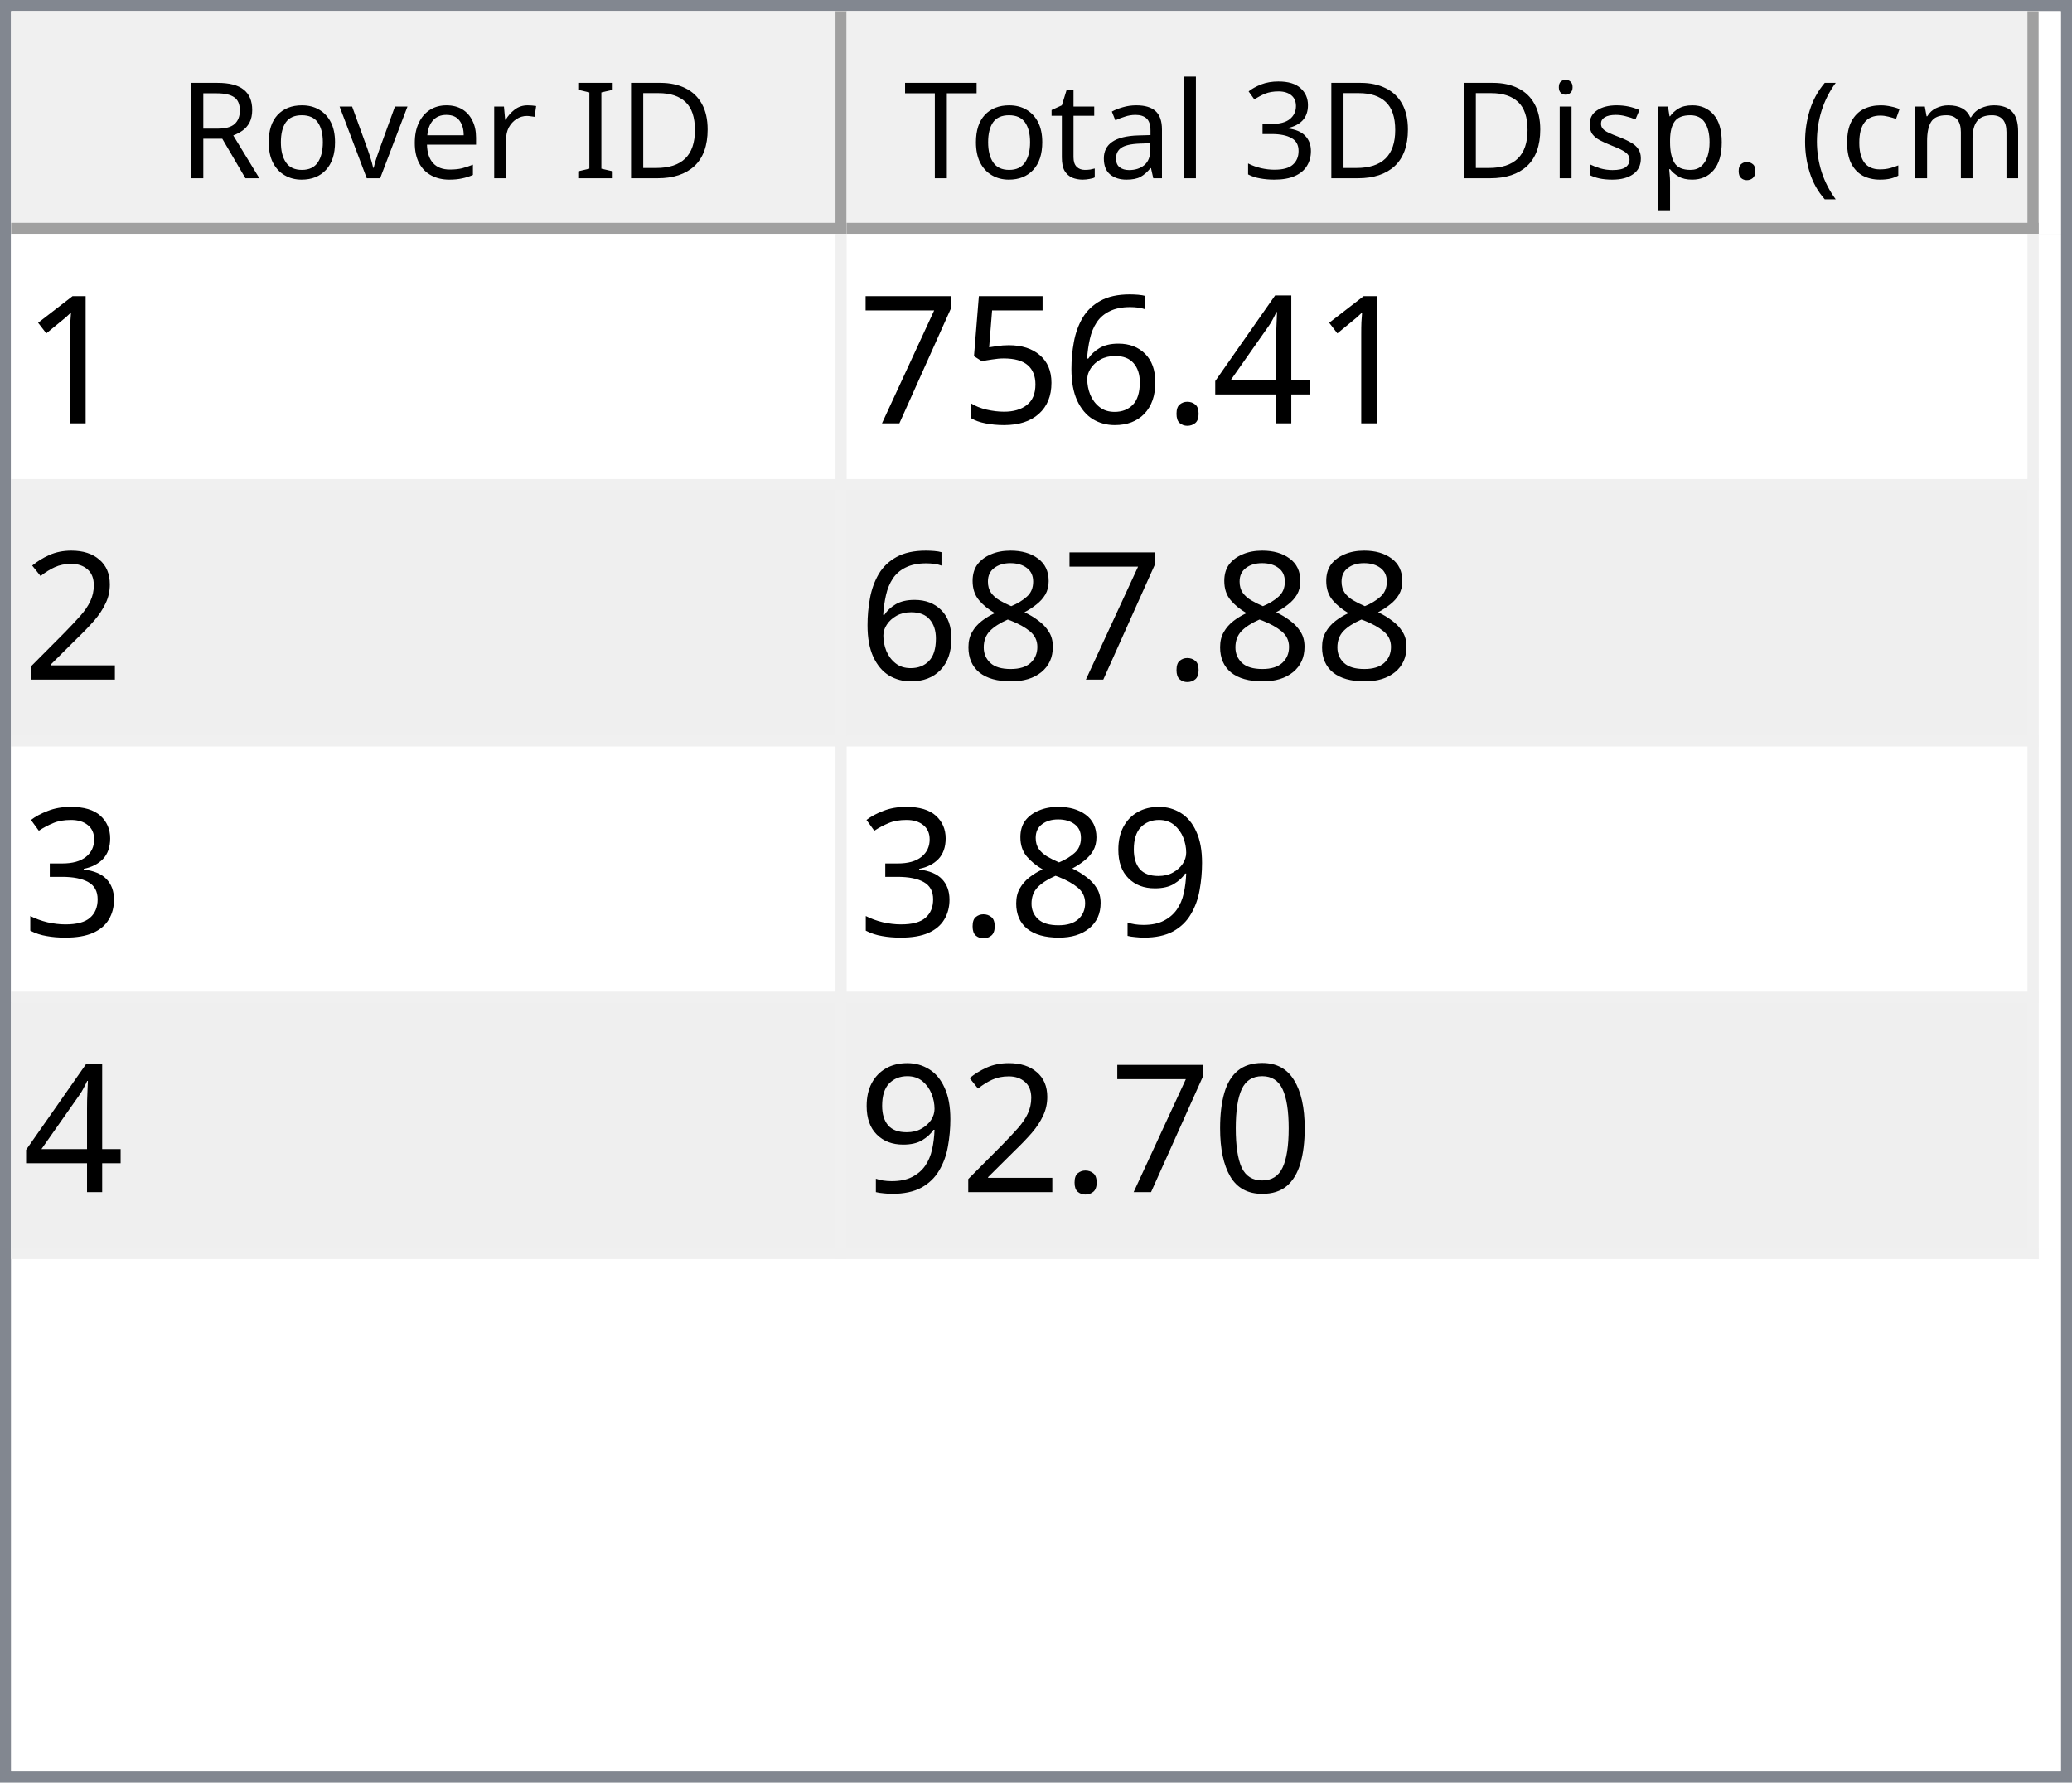
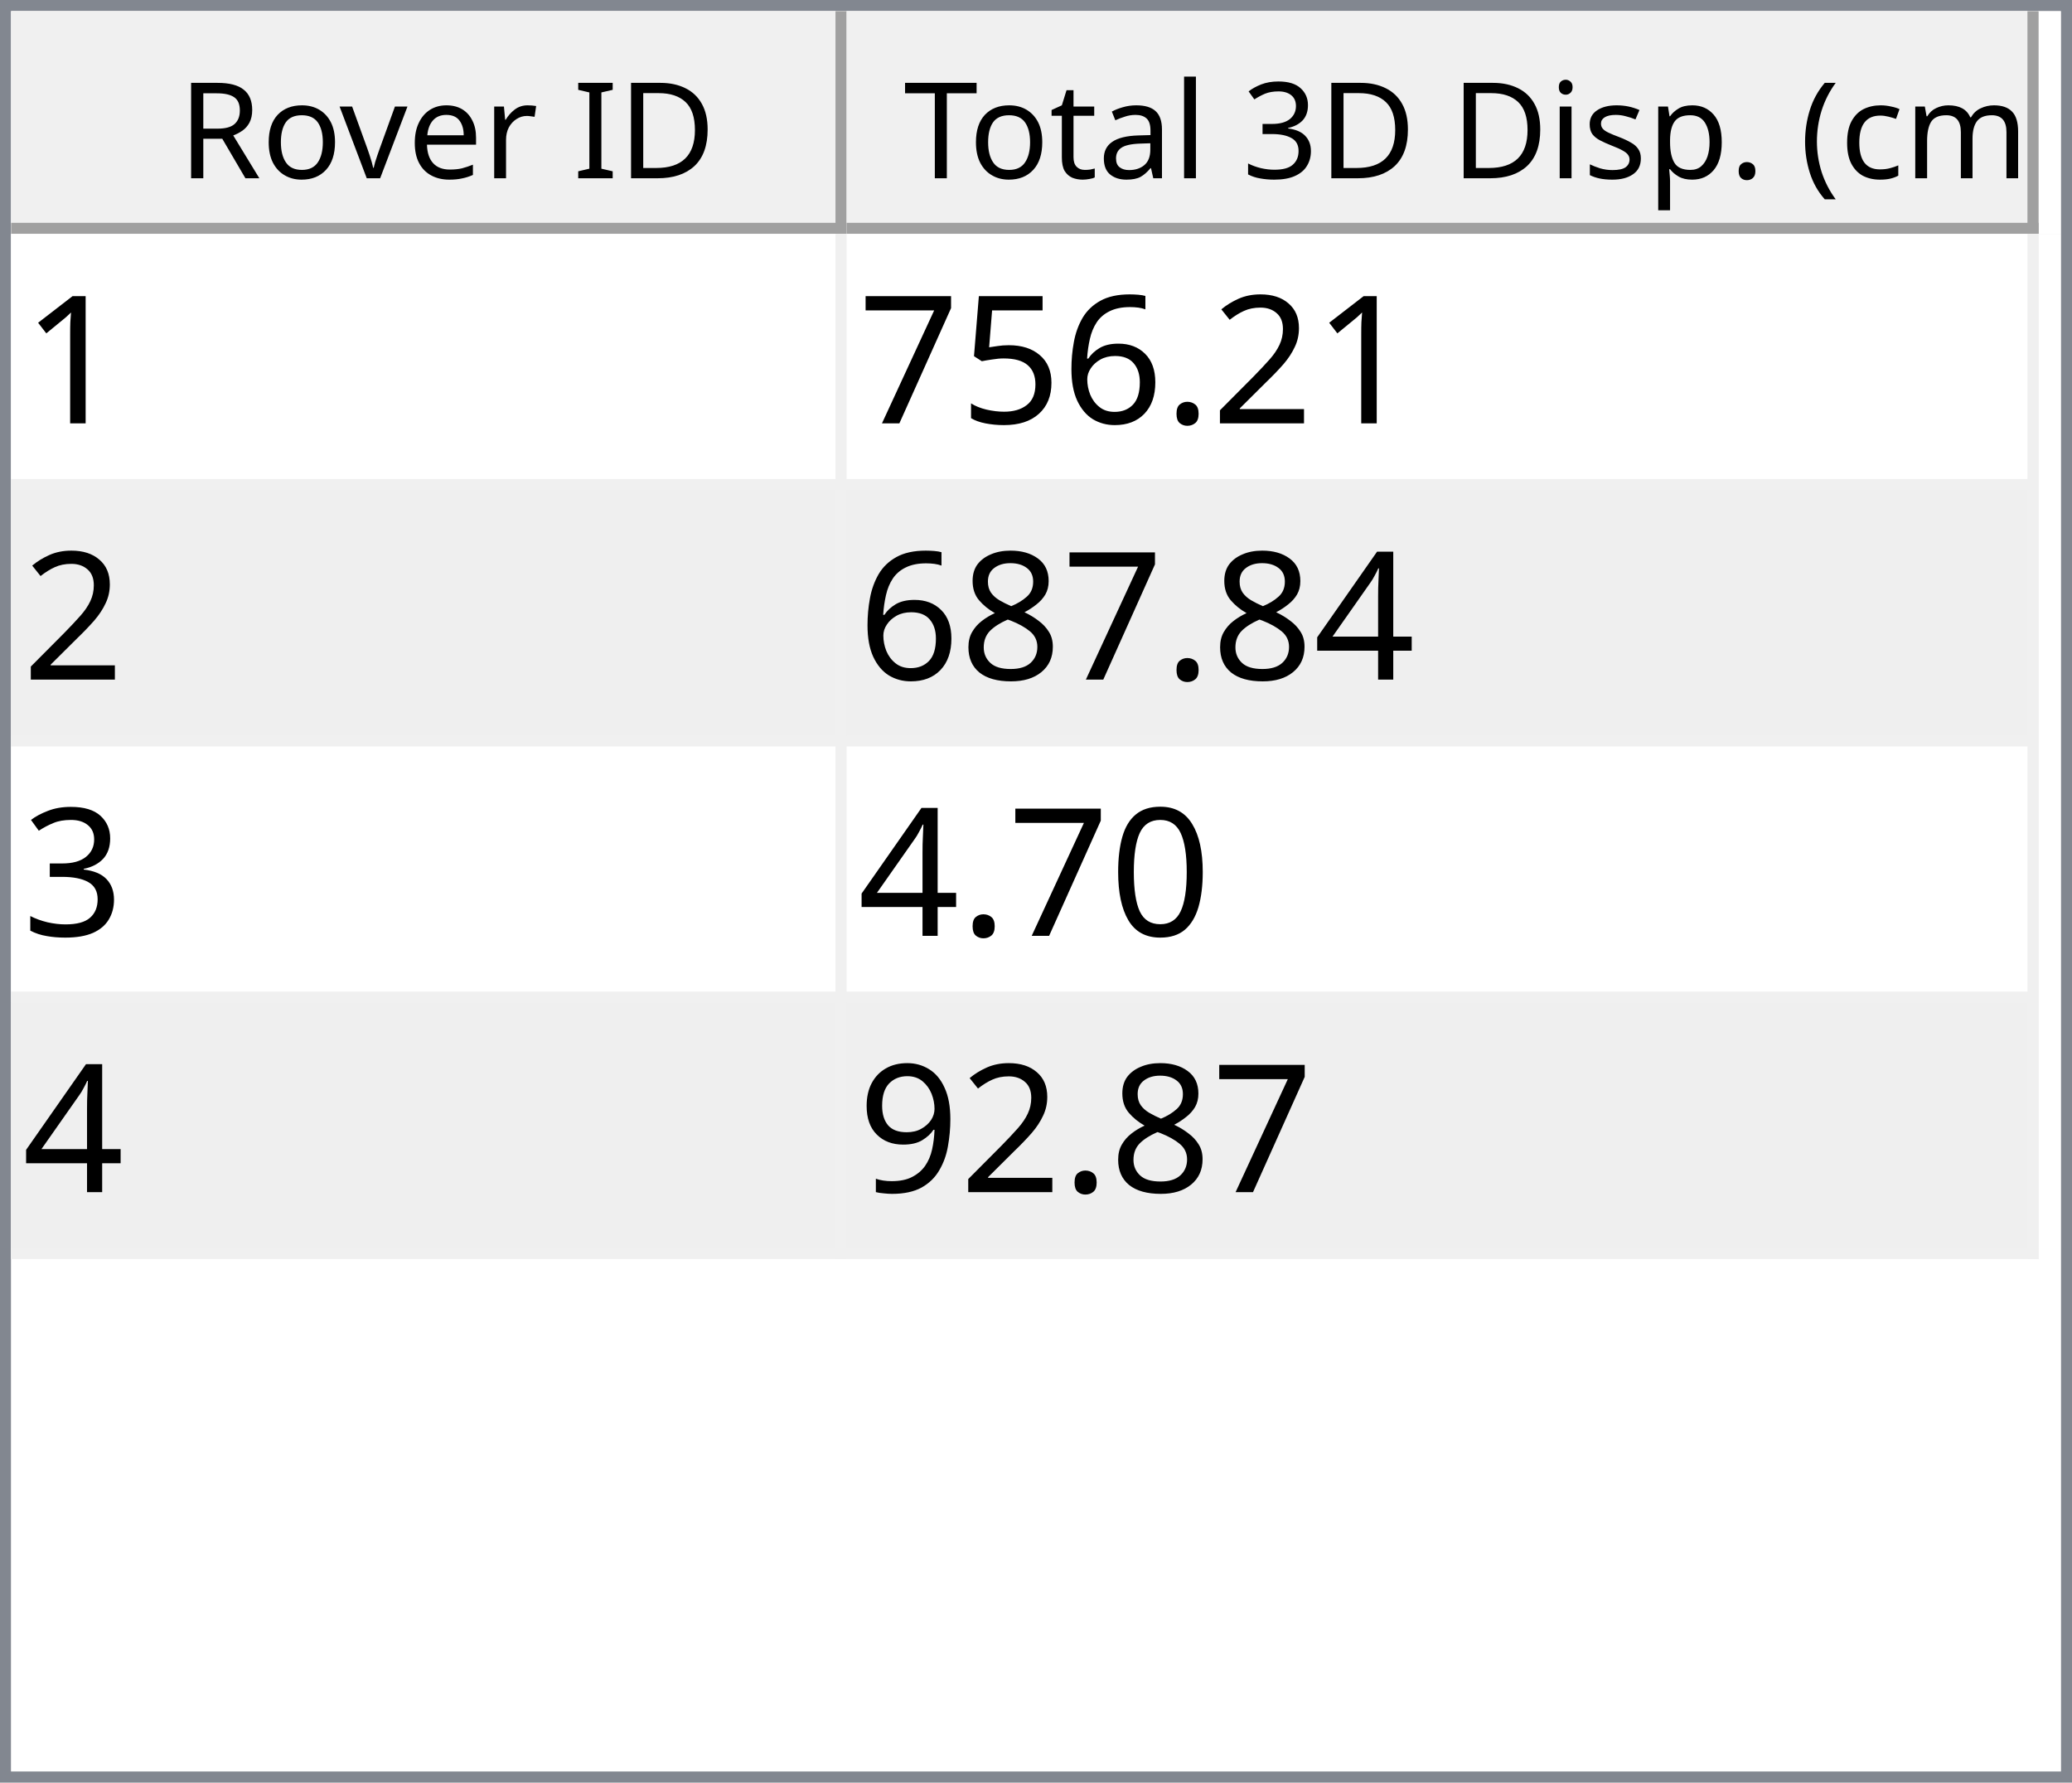
<svg xmlns="http://www.w3.org/2000/svg" style="fill-opacity:1; color-rendering:auto; color-interpolation:auto; text-rendering:auto; stroke:black; stroke-linecap:square; stroke-miterlimit:10; shape-rendering:auto; stroke-opacity:1; fill:black; stroke-dasharray:none; font-weight:normal; stroke-width:1; font-family:'Dialog'; font-style:normal; stroke-linejoin:miter; font-size:12px; stroke-dashoffset:0; image-rendering:auto;" width="186" height="160">
  <defs id="genericDefs" />
  <g>
    <defs id="defs1">
      <clipPath clipPathUnits="userSpaceOnUse" id="clipPath1">
        <path d="M0 0 L186 0 L186 160 L0 160 L0 0 Z" />
      </clipPath>
      <clipPath clipPathUnits="userSpaceOnUse" id="clipPath2">
        <path d="M0 0 L0 160 L186 160 L186 0 Z" />
      </clipPath>
      <clipPath clipPathUnits="userSpaceOnUse" id="clipPath3">
        <path d="M0 0 L0 20 L184 20 L184 0 Z" />
      </clipPath>
      <clipPath clipPathUnits="userSpaceOnUse" id="clipPath4">
        <path d="M0 0 L0 20 L75 20 L75 0 Z" />
      </clipPath>
      <clipPath clipPathUnits="userSpaceOnUse" id="clipPath5">
        <path d="M1 1 L1 19 L74 19 L74 1 Z" />
      </clipPath>
      <clipPath clipPathUnits="userSpaceOnUse" id="clipPath6">
        <path d="M0 0 L0 18 L73 18 L73 0 Z" />
      </clipPath>
      <clipPath clipPathUnits="userSpaceOnUse" id="clipPath7">
        <path d="M-0.5 -0.5 L-0.5 19.5 L74.5 19.5 L74.5 -0.5 Z" />
      </clipPath>
      <clipPath clipPathUnits="userSpaceOnUse" id="clipPath8">
        <path d="M0 0 L0 20 L107 20 L107 0 Z" />
      </clipPath>
      <clipPath clipPathUnits="userSpaceOnUse" id="clipPath9">
        <path d="M1 1 L1 19 L106 19 L106 1 Z" />
      </clipPath>
      <clipPath clipPathUnits="userSpaceOnUse" id="clipPath10">
        <path d="M0 0 L0 18 L105 18 L105 0 Z" />
      </clipPath>
      <clipPath clipPathUnits="userSpaceOnUse" id="clipPath11">
        <path d="M-0.5 -0.5 L-0.5 19.5 L106.5 19.5 L106.5 -0.5 Z" />
      </clipPath>
      <clipPath clipPathUnits="userSpaceOnUse" id="clipPath12">
        <path d="M0 0 L0 138 L184 138 L184 0 Z" />
      </clipPath>
      <clipPath clipPathUnits="userSpaceOnUse" id="clipPath13">
        <path d="M0 0 L0 92 L182 92 L182 0 Z" />
      </clipPath>
      <clipPath clipPathUnits="userSpaceOnUse" id="clipPath14">
        <path d="M-0.5 -0.5 L-0.5 91.5 L181.5 91.5 L181.5 -0.5 Z" />
      </clipPath>
      <clipPath clipPathUnits="userSpaceOnUse" id="clipPath15">
        <path d="M0 0 L0 22 L74 22 L74 0 Z" />
      </clipPath>
      <clipPath clipPathUnits="userSpaceOnUse" id="clipPath16">
        <path d="M0 0 L0 22 L106 22 L106 0 Z" />
      </clipPath>
      <font horiz-adv-x="64.551" id="font1">
        <font-face ascent="107.91" descent="25.098" units-per-em="100" style="font-style:normal; font-family:Segoe UI; font-weight:normal;" />
        <missing-glyph horiz-adv-x="64.551" d="M8.109 0 L8.109 68.266 L56.453 68.266 L56.453 0 L8.109 0 ZM15.328 7.234 L49.219 7.234 L49.219 61.031 L15.328 61.031 L15.328 7.234 Z" />
        <glyph unicode="D" horiz-adv-x="70.117" d="M9.188 0 L9.188 70.016 L28.516 70.016 Q65.531 70.016 65.531 35.891 Q65.531 19.672 55.25 9.836 Q44.969 0 27.734 0 L9.188 0 ZM17.391 62.594 L17.391 7.422 L27.828 7.422 Q41.609 7.422 49.273 14.797 Q56.938 22.172 56.938 35.688 Q56.938 62.594 28.328 62.594 L17.391 62.594 Z" />
        <glyph unicode="I" horiz-adv-x="26.611" d="M17.391 0 L9.188 0 L9.188 70.016 L17.391 70.016 L17.391 0 Z" />
        <glyph unicode=" " horiz-adv-x="27.393" d="" />
        <glyph unicode="r" horiz-adv-x="34.766" d="M34.188 41.891 Q32.078 43.5 28.125 43.5 Q23 43.5 19.555 38.672 Q16.109 33.844 16.109 25.484 L16.109 0 L8.109 0 L8.109 50 L16.109 50 L16.109 39.703 L16.312 39.703 Q18.016 44.969 21.531 47.922 Q25.047 50.875 29.391 50.875 Q32.516 50.875 34.188 50.203 L34.188 41.891 Z" />
        <glyph unicode="e" horiz-adv-x="52.295" d="M48.297 23 L12.984 23 Q13.188 14.656 17.484 10.109 Q21.781 5.562 29.297 5.562 Q37.75 5.562 44.828 11.141 L44.828 3.609 Q38.234 -1.172 27.391 -1.172 Q16.797 -1.172 10.742 5.641 Q4.688 12.453 4.688 24.812 Q4.688 36.469 11.305 43.82 Q17.922 51.172 27.734 51.172 Q37.547 51.172 42.922 44.828 Q48.297 38.484 48.297 27.203 L48.297 23 ZM40.094 29.781 Q40.047 36.719 36.75 40.578 Q33.453 44.438 27.594 44.438 Q21.922 44.438 17.969 40.383 Q14.016 36.328 13.094 29.781 L40.094 29.781 Z" />
        <glyph unicode="v" horiz-adv-x="47.9" d="M47.406 50 L27.484 0 L19.625 0 L0.688 50 L9.469 50 L22.172 13.672 Q23.578 9.672 23.922 6.688 L24.125 6.688 Q24.609 10.453 25.688 13.484 L38.969 50 L47.406 50 Z" />
        <glyph unicode="o" horiz-adv-x="58.594" d="M29 -1.172 Q17.922 -1.172 11.305 5.836 Q4.688 12.844 4.688 24.422 Q4.688 37.016 11.57 44.094 Q18.453 51.172 30.172 51.172 Q41.359 51.172 47.633 44.289 Q53.906 37.406 53.906 25.203 Q53.906 13.234 47.141 6.031 Q40.375 -1.172 29 -1.172 ZM29.594 44.438 Q21.875 44.438 17.383 39.188 Q12.891 33.938 12.891 24.703 Q12.891 15.828 17.43 10.695 Q21.969 5.562 29.594 5.562 Q37.359 5.562 41.531 10.594 Q45.703 15.625 45.703 24.906 Q45.703 34.281 41.531 39.359 Q37.359 44.438 29.594 44.438 Z" />
        <glyph unicode="R" horiz-adv-x="59.814" d="M59.375 0 L49.609 0 L37.891 19.625 Q36.281 22.359 34.766 24.289 Q33.25 26.219 31.664 27.438 Q30.078 28.656 28.25 29.219 Q26.422 29.781 24.125 29.781 L17.391 29.781 L17.391 0 L9.188 0 L9.188 70.016 L30.078 70.016 Q34.672 70.016 38.555 68.867 Q42.438 67.719 45.289 65.375 Q48.141 63.031 49.758 59.547 Q51.375 56.062 51.375 51.375 Q51.375 47.703 50.273 44.656 Q49.172 41.609 47.148 39.211 Q45.125 36.812 42.266 35.133 Q39.406 33.453 35.844 32.516 L35.844 32.328 Q37.594 31.547 38.891 30.547 Q40.188 29.547 41.359 28.18 Q42.531 26.812 43.68 25.078 Q44.828 23.344 46.234 21.047 L59.375 0 ZM17.391 62.594 L17.391 37.203 L28.516 37.203 Q31.594 37.203 34.203 38.133 Q36.812 39.062 38.719 40.797 Q40.625 42.531 41.703 45.047 Q42.781 47.562 42.781 50.688 Q42.781 56.297 39.141 59.445 Q35.5 62.594 28.609 62.594 L17.391 62.594 Z" />
        <glyph unicode=")" horiz-adv-x="30.176" d="M8.297 -15.922 L1.172 -15.922 Q16.406 2.344 16.406 26.812 Q16.406 51.469 1.078 70.016 L8.297 70.016 Q23.531 52.156 23.531 26.703 Q23.531 1.375 8.297 -15.922 Z" />
        <glyph unicode="m" horiz-adv-x="86.133" d="M79.109 0 L71.094 0 L71.094 28.719 Q71.094 37.016 68.531 40.727 Q65.969 44.438 59.906 44.438 Q54.781 44.438 51.195 39.75 Q47.609 35.062 47.609 28.516 L47.609 0 L39.594 0 L39.594 29.688 Q39.594 44.438 28.219 44.438 Q22.953 44.438 19.531 40.016 Q16.109 35.594 16.109 28.516 L16.109 0 L8.109 0 L8.109 50 L16.109 50 L16.109 42.094 L16.312 42.094 Q21.625 51.172 31.844 51.172 Q36.969 51.172 40.773 48.312 Q44.578 45.453 46 40.828 Q51.562 51.172 62.594 51.172 Q79.109 51.172 79.109 30.812 L79.109 0 Z" />
        <glyph unicode="c" horiz-adv-x="46.191" d="M42.188 2.297 Q36.422 -1.172 28.516 -1.172 Q17.828 -1.172 11.258 5.789 Q4.688 12.75 4.688 23.828 Q4.688 36.188 11.766 43.68 Q18.844 51.172 30.672 51.172 Q37.25 51.172 42.281 48.734 L42.281 40.531 Q36.719 44.438 30.375 44.438 Q22.703 44.438 17.797 38.945 Q12.891 33.453 12.891 24.516 Q12.891 15.719 17.508 10.641 Q22.125 5.562 29.891 5.562 Q36.422 5.562 42.188 9.906 L42.188 2.297 Z" />
        <glyph unicode="(" horiz-adv-x="30.176" d="M29.109 -15.922 L21.969 -15.922 Q6.844 1.375 6.844 26.703 Q6.844 52.156 21.969 70.016 L29.203 70.016 Q13.875 51.469 13.875 26.812 Q13.875 2.344 29.109 -15.922 Z" />
        <glyph unicode="." horiz-adv-x="21.68" d="M10.891 -1.078 Q8.641 -1.078 7.055 0.539 Q5.469 2.156 5.469 4.391 Q5.469 6.641 7.055 8.273 Q8.641 9.906 10.891 9.906 Q13.188 9.906 14.797 8.273 Q16.406 6.641 16.406 4.391 Q16.406 2.156 14.797 0.539 Q13.188 -1.078 10.891 -1.078 Z" />
        <glyph unicode="p" horiz-adv-x="58.789" d="M16.312 7.234 L16.109 7.234 L16.109 -23 L8.109 -23 L8.109 50 L16.109 50 L16.109 41.219 L16.312 41.219 Q22.219 51.172 33.594 51.172 Q43.266 51.172 48.688 44.461 Q54.109 37.75 54.109 26.469 Q54.109 13.922 48 6.375 Q41.891 -1.172 31.297 -1.172 Q21.578 -1.172 16.312 7.234 ZM16.109 27.391 L16.109 20.406 Q16.109 14.203 20.141 9.883 Q24.172 5.562 30.375 5.562 Q37.641 5.562 41.773 11.133 Q45.906 16.703 45.906 26.609 Q45.906 34.969 42.047 39.703 Q38.188 44.438 31.594 44.438 Q24.609 44.438 20.359 39.578 Q16.109 34.719 16.109 27.391 Z" />
        <glyph unicode="s" horiz-adv-x="42.432" d="M5.078 1.812 L5.078 10.406 Q11.625 5.562 19.484 5.562 Q30.031 5.562 30.031 12.594 Q30.031 14.594 29.125 15.992 Q28.219 17.391 26.68 18.461 Q25.141 19.531 23.07 20.383 Q21 21.234 18.609 22.172 Q15.281 23.484 12.766 24.828 Q10.25 26.172 8.57 27.859 Q6.891 29.547 6.031 31.695 Q5.172 33.844 5.172 36.719 Q5.172 40.234 6.789 42.945 Q8.406 45.656 11.086 47.484 Q13.766 49.312 17.211 50.242 Q20.656 51.172 24.312 51.172 Q30.812 51.172 35.938 48.922 L35.938 40.828 Q30.422 44.438 23.25 44.438 Q21 44.438 19.195 43.922 Q17.391 43.406 16.094 42.477 Q14.797 41.547 14.086 40.258 Q13.375 38.969 13.375 37.406 Q13.375 35.453 14.086 34.133 Q14.797 32.812 16.164 31.789 Q17.531 30.766 19.484 29.938 Q21.438 29.109 23.922 28.125 Q27.25 26.859 29.883 25.516 Q32.516 24.172 34.375 22.484 Q36.234 20.797 37.234 18.602 Q38.234 16.406 38.234 13.375 Q38.234 9.672 36.602 6.938 Q34.969 4.203 32.234 2.398 Q29.5 0.594 25.93 -0.289 Q22.359 -1.172 18.453 -1.172 Q10.75 -1.172 5.078 1.812 Z" />
        <glyph unicode="i" horiz-adv-x="24.219" d="M12.203 62.703 Q10.062 62.703 8.547 64.164 Q7.031 65.625 7.031 67.875 Q7.031 70.125 8.547 71.609 Q10.062 73.094 12.203 73.094 Q14.406 73.094 15.945 71.609 Q17.484 70.125 17.484 67.875 Q17.484 65.719 15.945 64.211 Q14.406 62.703 12.203 62.703 ZM16.109 0 L8.109 0 L8.109 50 L16.109 50 L16.109 0 Z" />
        <glyph unicode="3" horiz-adv-x="53.906" d="M46.531 19.828 Q46.531 15.094 44.75 11.211 Q42.969 7.328 39.719 4.57 Q36.469 1.812 31.93 0.297 Q27.391 -1.219 21.922 -1.219 Q11.922 -1.219 6 2.594 L6 11.188 Q13.094 5.609 22.219 5.609 Q25.875 5.609 28.828 6.539 Q31.781 7.469 33.906 9.227 Q36.031 10.984 37.18 13.477 Q38.328 15.969 38.328 19.094 Q38.328 32.812 18.797 32.812 L12.984 32.812 L12.984 39.594 L18.5 39.594 Q35.797 39.594 35.797 52.484 Q35.797 64.406 22.609 64.406 Q15.188 64.406 8.688 59.422 L8.688 67.188 Q15.375 71.188 24.609 71.188 Q29 71.188 32.57 69.969 Q36.141 68.75 38.68 66.555 Q41.219 64.359 42.609 61.281 Q44 58.203 44 54.5 Q44 40.672 30.031 36.719 L30.031 36.531 Q33.594 36.141 36.625 34.797 Q39.656 33.453 41.852 31.305 Q44.047 29.156 45.289 26.25 Q46.531 23.344 46.531 19.828 Z" />
        <glyph unicode="l" horiz-adv-x="24.219" d="M16.109 0 L8.109 0 L8.109 74.031 L16.109 74.031 L16.109 0 Z" />
        <glyph unicode="a" horiz-adv-x="50.879" d="M43.891 0 L35.891 0 L35.891 7.812 L35.688 7.812 Q30.469 -1.172 20.312 -1.172 Q12.844 -1.172 8.617 2.781 Q4.391 6.734 4.391 13.281 Q4.391 27.297 20.906 29.594 L35.891 31.688 Q35.891 44.438 25.594 44.438 Q16.547 44.438 9.281 38.281 L9.281 46.484 Q16.656 51.172 26.266 51.172 Q43.891 51.172 43.891 32.516 L43.891 0 ZM35.891 25.297 L23.828 23.641 Q18.266 22.859 15.43 20.875 Q12.594 18.891 12.594 13.875 Q12.594 10.203 15.211 7.883 Q17.828 5.562 22.172 5.562 Q28.125 5.562 32.008 9.742 Q35.891 13.922 35.891 20.312 L35.891 25.297 Z" />
        <glyph unicode="t" horiz-adv-x="33.887" d="M31.297 0.484 Q28.469 -1.078 23.828 -1.078 Q10.688 -1.078 10.688 13.578 L10.688 43.172 L2.094 43.172 L2.094 50 L10.688 50 L10.688 62.203 L18.703 64.797 L18.703 50 L31.297 50 L31.297 43.172 L18.703 43.172 L18.703 14.984 Q18.703 9.969 20.414 7.82 Q22.125 5.672 26.078 5.672 Q29.109 5.672 31.297 7.328 L31.297 0.484 Z" />
        <glyph unicode="T" horiz-adv-x="52.393" d="M50.594 62.594 L30.375 62.594 L30.375 0 L22.172 0 L22.172 62.594 L2 62.594 L2 70.016 L50.594 70.016 L50.594 62.594 Z" />
      </font>
      <font horiz-adv-x="75.0" id="font2">
        <font-face ascent="100.537" descent="21.973" units-per-em="100" style="font-style:normal; font-family:sans-serif; font-weight:normal;" />
        <missing-glyph horiz-adv-x="75.0" d="M12.5 0 L12.5 62.5 L62.5 62.5 L62.5 0 L12.5 0 ZM14.062 1.562 L60.938 1.562 L60.938 60.938 L14.062 60.938 L14.062 1.562 Z" />
        <glyph unicode="1" horiz-adv-x="55.615" d="M37.25 0 L28.469 0 L28.469 56 Q25.297 52.984 20.141 49.953 Q14.984 46.922 10.891 45.406 L10.891 53.906 Q18.266 57.375 23.781 62.305 Q29.297 67.234 31.594 71.875 L37.25 71.875 L37.25 0 Z" />
-         <glyph unicode="4" horiz-adv-x="55.615" d="M32.328 0 L32.328 17.141 L1.266 17.141 L1.266 25.203 L33.938 71.578 L41.109 71.578 L41.109 25.203 L50.781 25.203 L50.781 17.141 L41.109 17.141 L41.109 0 L32.328 0 ZM32.328 25.203 L32.328 57.469 L9.906 25.203 L32.328 25.203 Z" />
+         <glyph unicode="2" horiz-adv-x="55.615" d="M50.344 8.453 L50.344 0 L3.031 0 Q2.938 3.172 4.047 6.109 Q5.859 10.938 9.836 15.625 Q13.812 20.312 21.344 26.469 Q33.016 36.031 37.117 41.625 Q41.219 47.219 41.219 52.203 Q41.219 57.422 37.477 61.008 Q33.734 64.594 27.734 64.594 Q21.391 64.594 17.578 60.789 Q13.766 56.984 13.719 50.25 L4.688 51.172 Q5.609 61.281 11.664 66.578 Q17.719 71.875 27.938 71.875 Q38.234 71.875 44.242 66.164 Q50.25 60.453 50.25 52 Q50.25 47.703 48.492 43.555 Q46.734 39.406 42.656 34.812 Q38.578 30.219 29.109 22.219 Q21.188 15.578 18.945 13.211 Q16.703 10.844 15.234 8.453 L50.344 8.453 Z" />
        <glyph unicode="." horiz-adv-x="27.783" d="M9.078 0 L9.078 10.016 L19.094 10.016 L19.094 0 L9.078 0 Z" />
        <glyph unicode="6" horiz-adv-x="55.615" d="M49.75 54.047 L41.016 53.375 Q39.844 58.547 37.703 60.891 Q34.125 64.656 28.906 64.656 Q24.703 64.656 21.531 62.312 Q17.391 59.281 14.992 53.469 Q12.594 47.656 12.5 36.922 Q15.672 41.75 20.266 44.094 Q24.859 46.438 29.891 46.438 Q38.672 46.438 44.852 39.969 Q51.031 33.5 51.031 23.25 Q51.031 16.5 48.125 10.719 Q45.219 4.938 40.141 1.859 Q35.062 -1.219 28.609 -1.219 Q17.625 -1.219 10.695 6.859 Q3.766 14.938 3.766 33.5 Q3.766 54.25 11.422 63.672 Q18.109 71.875 29.438 71.875 Q37.891 71.875 43.289 67.141 Q48.688 62.406 49.75 54.047 ZM13.875 23.188 Q13.875 18.656 15.797 14.508 Q17.719 10.359 21.188 8.18 Q24.656 6 28.469 6 Q34.031 6 38.039 10.492 Q42.047 14.984 42.047 22.703 Q42.047 30.125 38.086 34.398 Q34.125 38.672 28.125 38.672 Q22.172 38.672 18.023 34.398 Q13.875 30.125 13.875 23.188 Z" />
        <glyph unicode="5" horiz-adv-x="55.615" d="M4.156 18.75 L13.375 19.531 Q14.406 12.797 18.141 9.398 Q21.875 6 27.156 6 Q33.5 6 37.891 10.789 Q42.281 15.578 42.281 23.484 Q42.281 31 38.062 35.352 Q33.844 39.703 27 39.703 Q22.75 39.703 19.336 37.773 Q15.922 35.844 13.969 32.766 L5.719 33.844 L12.641 70.609 L48.25 70.609 L48.25 62.203 L19.672 62.203 L15.828 42.969 Q22.266 47.469 29.344 47.469 Q38.719 47.469 45.164 40.969 Q51.609 34.469 51.609 24.266 Q51.609 14.547 45.953 7.469 Q39.062 -1.219 27.156 -1.219 Q17.391 -1.219 11.211 4.25 Q5.031 9.719 4.156 18.75 Z" />
        <glyph unicode="7" horiz-adv-x="55.615" d="M4.734 62.203 L4.734 70.656 L51.078 70.656 L51.078 63.812 Q44.234 56.547 37.523 44.484 Q30.812 32.422 27.156 19.672 Q24.516 10.688 23.781 0 L14.75 0 Q14.891 8.453 18.062 20.414 Q21.234 32.375 27.172 43.484 Q33.109 54.594 39.797 62.203 L4.734 62.203 Z" />
-         <glyph unicode="2" horiz-adv-x="55.615" d="M50.344 8.453 L50.344 0 L3.031 0 Q2.938 3.172 4.047 6.109 Q5.859 10.938 9.836 15.625 Q13.812 20.312 21.344 26.469 Q33.016 36.031 37.117 41.625 Q41.219 47.219 41.219 52.203 Q41.219 57.422 37.477 61.008 Q33.734 64.594 27.734 64.594 Q21.391 64.594 17.578 60.789 Q13.766 56.984 13.719 50.25 L4.688 51.172 Q5.609 61.281 11.664 66.578 Q17.719 71.875 27.938 71.875 Q38.234 71.875 44.242 66.164 Q50.25 60.453 50.25 52 Q50.25 47.703 48.492 43.555 Q46.734 39.406 42.656 34.812 Q38.578 30.219 29.109 22.219 Q21.188 15.578 18.945 13.211 Q16.703 10.844 15.234 8.453 L50.344 8.453 Z" />
+         <glyph unicode="4" horiz-adv-x="55.615" d="M32.328 0 L32.328 17.141 L1.266 17.141 L1.266 25.203 L33.938 71.578 L41.109 71.578 L41.109 25.203 L50.781 25.203 L50.781 17.141 L41.109 17.141 L41.109 0 L32.328 0 ZM32.328 25.203 L32.328 57.469 L9.906 25.203 L32.328 25.203 Z" />
        <glyph unicode="8" horiz-adv-x="55.615" d="M17.672 38.812 Q12.203 40.828 9.57 44.539 Q6.938 48.25 6.938 53.422 Q6.938 61.234 12.555 66.555 Q18.172 71.875 27.484 71.875 Q36.859 71.875 42.578 66.43 Q48.297 60.984 48.297 53.172 Q48.297 48.188 45.68 44.508 Q43.062 40.828 37.75 38.812 Q44.344 36.672 47.781 31.883 Q51.219 27.094 51.219 20.453 Q51.219 11.281 44.727 5.031 Q38.234 -1.219 27.641 -1.219 Q17.047 -1.219 10.547 5.055 Q4.047 11.328 4.047 20.703 Q4.047 27.688 7.594 32.398 Q11.141 37.109 17.672 38.812 ZM15.922 53.719 Q15.922 48.641 19.195 45.414 Q22.469 42.188 27.688 42.188 Q32.766 42.188 36.016 45.383 Q39.266 48.578 39.266 53.219 Q39.266 58.062 35.914 61.359 Q32.562 64.656 27.594 64.656 Q22.562 64.656 19.242 61.43 Q15.922 58.203 15.922 53.719 ZM13.094 20.656 Q13.094 16.891 14.875 13.375 Q16.656 9.859 20.172 7.93 Q23.688 6 27.734 6 Q34.031 6 38.133 10.055 Q42.234 14.109 42.234 20.359 Q42.234 26.703 38.016 30.859 Q33.797 35.016 27.438 35.016 Q21.234 35.016 17.164 30.914 Q13.094 26.812 13.094 20.656 Z" />
        <glyph unicode="3" horiz-adv-x="55.615" d="M4.203 18.891 L12.984 20.062 Q14.5 12.594 18.141 9.297 Q21.781 6 27 6 Q33.203 6 37.477 10.297 Q41.75 14.594 41.75 20.953 Q41.75 27 37.797 30.93 Q33.844 34.859 27.734 34.859 Q25.25 34.859 21.531 33.891 L22.516 41.609 Q23.391 41.5 23.922 41.5 Q29.547 41.5 34.039 44.43 Q38.531 47.359 38.531 53.469 Q38.531 58.297 35.258 61.477 Q31.984 64.656 26.812 64.656 Q21.688 64.656 18.266 61.43 Q14.844 58.203 13.875 51.766 L5.078 53.328 Q6.688 62.156 12.398 67.016 Q18.109 71.875 26.609 71.875 Q32.469 71.875 37.398 69.359 Q42.328 66.844 44.945 62.5 Q47.562 58.156 47.562 53.266 Q47.562 48.641 45.07 44.828 Q42.578 41.016 37.703 38.766 Q44.047 37.312 47.562 32.695 Q51.078 28.078 51.078 21.141 Q51.078 11.766 44.242 5.25 Q37.406 -1.266 26.953 -1.266 Q17.531 -1.266 11.305 4.352 Q5.078 9.969 4.203 18.891 Z" />
+         <glyph unicode="0" horiz-adv-x="55.615" d="M4.156 35.297 Q4.156 48 6.766 55.742 Q9.375 63.484 14.523 67.68 Q19.672 71.875 27.484 71.875 Q33.25 71.875 37.594 69.555 Q41.938 67.234 44.773 62.867 Q47.609 58.5 49.219 52.227 Q50.828 45.953 50.828 35.297 Q50.828 22.703 48.242 14.969 Q45.656 7.234 40.508 3.008 Q35.359 -1.219 27.484 -1.219 Q17.141 -1.219 11.234 6.203 Q4.156 15.141 4.156 35.297 ZM13.188 35.297 Q13.188 17.672 17.312 11.836 Q21.438 6 27.484 6 Q33.547 6 37.672 11.859 Q41.797 17.719 41.797 35.297 Q41.797 52.984 37.672 58.789 Q33.547 64.594 27.391 64.594 Q21.344 64.594 17.719 59.469 Q13.188 52.938 13.188 35.297 Z" />
        <glyph unicode="9" horiz-adv-x="55.615" d="M5.469 16.547 L13.922 17.328 Q14.984 11.375 18.016 8.688 Q21.047 6 25.781 6 Q29.828 6 32.883 7.859 Q35.938 9.719 37.891 12.82 Q39.844 15.922 41.164 21.195 Q42.484 26.469 42.484 31.938 Q42.484 32.516 42.438 33.688 Q39.797 29.5 35.234 26.883 Q30.672 24.266 25.344 24.266 Q16.453 24.266 10.305 30.711 Q4.156 37.156 4.156 47.703 Q4.156 58.594 10.578 65.234 Q17 71.875 26.656 71.875 Q33.641 71.875 39.43 68.117 Q45.219 64.359 48.219 57.398 Q51.219 50.438 51.219 37.25 Q51.219 23.531 48.242 15.406 Q45.266 7.281 39.383 3.031 Q33.5 -1.219 25.594 -1.219 Q17.188 -1.219 11.867 3.445 Q6.547 8.109 5.469 16.547 ZM41.453 48.141 Q41.453 55.719 37.43 60.156 Q33.406 64.594 27.734 64.594 Q21.875 64.594 17.531 59.812 Q13.188 55.031 13.188 47.406 Q13.188 40.578 17.312 36.305 Q21.438 32.031 27.484 32.031 Q33.594 32.031 37.523 36.305 Q41.453 40.578 41.453 48.141 Z" />
-         <glyph unicode="0" horiz-adv-x="55.615" d="M4.156 35.297 Q4.156 48 6.766 55.742 Q9.375 63.484 14.523 67.68 Q19.672 71.875 27.484 71.875 Q33.25 71.875 37.594 69.555 Q41.938 67.234 44.773 62.867 Q47.609 58.5 49.219 52.227 Q50.828 45.953 50.828 35.297 Q50.828 22.703 48.242 14.969 Q45.656 7.234 40.508 3.008 Q35.359 -1.219 27.484 -1.219 Q17.141 -1.219 11.234 6.203 Q4.156 15.141 4.156 35.297 ZM13.188 35.297 Q13.188 17.672 17.312 11.836 Q21.438 6 27.484 6 Q33.547 6 37.672 11.859 Q41.797 17.719 41.797 35.297 Q41.797 52.984 37.672 58.789 Q33.547 64.594 27.391 64.594 Q21.344 64.594 17.719 59.469 Q13.188 52.938 13.188 35.297 Z" />
      </font>
    </defs>
    <g style="fill:white; stroke:white;">
      <rect x="0" y="0" width="186" style="clip-path:url(#clipPath1); stroke:none;" height="160" />
    </g>
    <g style="fill:white; text-rendering:optimizeSpeed; color-rendering:optimizeSpeed; image-rendering:optimizeSpeed; shape-rendering:crispEdges; stroke:white; color-interpolation:sRGB;">
      <rect x="0" width="186" height="160" y="0" style="stroke:none;" />
      <path style="stroke:none;" d="M0 160 L186 160 L186 0 L0 0 Z" />
    </g>
    <g style="fill:rgb(240,240,240); font-family:'Segoe UI'; stroke:rgb(240,240,240);">
      <rect x="0" y="0" width="186" style="clip-path:url(#clipPath2); stroke:none;" height="160" />
    </g>
    <g style="fill:rgb(130,135,144); font-family:'Segoe UI'; stroke:rgb(130,135,144);">
      <path d="M0 0 L186 0 L186 160 L0 160 L0 0 ZM1 1 L185 1 L185 159 L1 159 L1 1 Z" style="fill-rule:evenodd; clip-path:url(#clipPath2); stroke:none;" />
    </g>
    <g style="fill:white; font-family:'Segoe UI'; stroke:white;" transform="translate(1,1)">
      <rect x="0" y="0" width="184" style="clip-path:url(#clipPath3); stroke:none;" height="20" />
    </g>
    <g style="fill:rgb(240,240,240); font-family:'Segoe UI'; stroke:rgb(240,240,240);" transform="translate(1,1)">
      <rect x="0" y="0" width="75" style="clip-path:url(#clipPath4); stroke:none;" height="20" />
    </g>
    <g style="font-family:'Segoe UI';" transform="translate(2,2)">
      <text x="14" xml:space="preserve" y="14" style="clip-path:url(#clipPath6); stroke:none;">Rover ID</text>
    </g>
    <g style="fill:rgb(160,160,160); font-family:'Segoe UI'; stroke:rgb(160,160,160); stroke-linejoin:bevel;" transform="translate(1.5,1.5)">
      <line x1="74" x2="74" y1="0" style="fill:none; clip-path:url(#clipPath7);" y2="19" />
    </g>
    <g style="fill:rgb(160,160,160); font-family:'Segoe UI'; stroke:rgb(160,160,160); stroke-linejoin:bevel;" transform="matrix(1,0,0,1,1,1) translate(0.5,0.5)">
      <line x1="0" x2="74" y1="19" style="fill:none; clip-path:url(#clipPath7);" y2="19" />
    </g>
    <g style="fill:rgb(240,240,240); font-family:'Segoe UI'; stroke:rgb(240,240,240);" transform="translate(76,1)">
      <rect x="0" y="0" width="107" style="clip-path:url(#clipPath8); stroke:none;" height="20" />
    </g>
    <g style="font-family:'Segoe UI';" transform="translate(77,2)">
      <text x="1" xml:space="preserve" y="14" style="clip-path:url(#clipPath10); stroke:none;"> Total 3D Disp. (cm)</text>
    </g>
    <g style="fill:rgb(160,160,160); font-family:'Segoe UI'; stroke:rgb(160,160,160); stroke-linejoin:bevel;" transform="translate(76.5,1.5)">
      <line x1="106" x2="106" y1="0" style="fill:none; clip-path:url(#clipPath11);" y2="19" />
    </g>
    <g style="fill:rgb(160,160,160); font-family:'Segoe UI'; stroke:rgb(160,160,160); stroke-linejoin:bevel;" transform="matrix(1,0,0,1,76,1) translate(0.5,0.5)">
      <line x1="0" x2="106" y1="19" style="fill:none; clip-path:url(#clipPath11);" y2="19" />
    </g>
    <g style="fill:white; font-family:'Segoe UI'; stroke:white;" transform="translate(1,21)">
      <rect x="0" y="0" width="184" style="clip-path:url(#clipPath12); stroke:none;" height="138" />
    </g>
    <g style="fill:rgb(240,240,240); font-size:16px; font-family:sans-serif; stroke:rgb(240,240,240);" transform="translate(1,21)">
      <rect x="0" y="0" width="182" style="clip-path:url(#clipPath13); stroke:none;" height="92" />
      <line transform="translate(0.5,0.5)" x1="0" x2="181" y1="22" style="clip-path:url(#clipPath14); fill:none; stroke-linejoin:bevel;" y2="22" />
    </g>
    <g transform="matrix(1,0,0,1,1,21) translate(0.5,0.5)" style="fill:rgb(240,240,240); font-size:16px; font-family:sans-serif; stroke:rgb(240,240,240); stroke-linejoin:bevel;">
      <line x1="0" x2="181" y1="45" style="fill:none; clip-path:url(#clipPath14);" y2="45" />
    </g>
    <g transform="matrix(1,0,0,1,1,21) translate(0.5,0.5)" style="fill:rgb(240,240,240); font-size:16px; font-family:sans-serif; stroke:rgb(240,240,240); stroke-linejoin:bevel;">
      <line x1="0" x2="181" y1="68" style="fill:none; clip-path:url(#clipPath14);" y2="68" />
    </g>
    <g transform="matrix(1,0,0,1,1,21) translate(0.5,0.5)" style="fill:rgb(240,240,240); font-size:16px; font-family:sans-serif; stroke:rgb(240,240,240); stroke-linejoin:bevel;">
      <line x1="0" x2="181" y1="91" style="fill:none; clip-path:url(#clipPath14);" y2="91" />
    </g>
    <g transform="matrix(1,0,0,1,1,21) translate(0.5,0.5)" style="fill:rgb(240,240,240); font-size:16px; font-family:sans-serif; stroke:rgb(240,240,240); stroke-linejoin:bevel;">
      <line x1="74" x2="74" y1="0" style="fill:none; clip-path:url(#clipPath14);" y2="91" />
    </g>
    <g transform="matrix(1,0,0,1,1,21) translate(0.5,0.5)" style="fill:rgb(240,240,240); font-size:16px; font-family:sans-serif; stroke:rgb(240,240,240); stroke-linejoin:bevel;">
      <line x1="181" x2="181" y1="0" style="fill:none; clip-path:url(#clipPath14);" y2="91" />
    </g>
    <g style="fill:white; font-size:16px; font-family:sans-serif; stroke:white;" transform="matrix(1,0,0,1,1,21)">
      <rect x="0" y="0" width="74" style="clip-path:url(#clipPath15); stroke:none;" height="22" />
      <text x="1" y="17" style="fill:black; clip-path:url(#clipPath15); stroke:none;" xml:space="preserve">1</text>
    </g>
    <g style="fill:white; font-size:16px; font-family:sans-serif; stroke:white;" transform="matrix(1,0,0,1,1,21) translate(75,0)">
      <rect x="0" y="0" width="106" style="clip-path:url(#clipPath16); stroke:none;" height="22" />
-       <text x="1" y="17" style="fill:black; clip-path:url(#clipPath16); stroke:none;" xml:space="preserve">756.41</text>
+       <text x="1" y="17" style="fill:black; clip-path:url(#clipPath16); stroke:none;" xml:space="preserve">756.21</text>
    </g>
    <g style="fill:rgb(239,239,239); font-size:16px; font-family:sans-serif; stroke:rgb(239,239,239);" transform="matrix(1,0,0,1,1,21) translate(0,23)">
      <rect x="0" y="0" width="74" style="clip-path:url(#clipPath15); stroke:none;" height="22" />
      <text x="1" y="17" style="fill:black; clip-path:url(#clipPath15); stroke:none;" xml:space="preserve">2</text>
    </g>
    <g style="fill:rgb(239,239,239); font-size:16px; font-family:sans-serif; stroke:rgb(239,239,239);" transform="matrix(1,0,0,1,1,21) translate(75,23)">
      <rect x="0" y="0" width="106" style="clip-path:url(#clipPath16); stroke:none;" height="22" />
-       <text x="1" y="17" style="fill:black; clip-path:url(#clipPath16); stroke:none;" xml:space="preserve">687.88</text>
+       <text x="1" y="17" style="fill:black; clip-path:url(#clipPath16); stroke:none;" xml:space="preserve">687.84</text>
    </g>
    <g style="fill:white; font-size:16px; font-family:sans-serif; stroke:white;" transform="matrix(1,0,0,1,1,21) translate(0,46)">
      <rect x="0" y="0" width="74" style="clip-path:url(#clipPath15); stroke:none;" height="22" />
      <text x="1" y="17" style="fill:black; clip-path:url(#clipPath15); stroke:none;" xml:space="preserve">3</text>
    </g>
    <g style="fill:white; font-size:16px; font-family:sans-serif; stroke:white;" transform="matrix(1,0,0,1,1,21) translate(75,46)">
      <rect x="0" y="0" width="106" style="clip-path:url(#clipPath16); stroke:none;" height="22" />
-       <text x="1" y="17" style="fill:black; clip-path:url(#clipPath16); stroke:none;" xml:space="preserve">3.89</text>
+       <text x="1" y="17" style="fill:black; clip-path:url(#clipPath16); stroke:none;" xml:space="preserve">4.70</text>
    </g>
    <g style="fill:rgb(239,239,239); font-size:16px; font-family:sans-serif; stroke:rgb(239,239,239);" transform="matrix(1,0,0,1,1,21) translate(0,69)">
      <rect x="0" y="0" width="74" style="clip-path:url(#clipPath15); stroke:none;" height="22" />
      <text x="1" y="17" style="fill:black; clip-path:url(#clipPath15); stroke:none;" xml:space="preserve">4</text>
    </g>
    <g style="fill:rgb(239,239,239); font-size:16px; font-family:sans-serif; stroke:rgb(239,239,239);" transform="matrix(1,0,0,1,1,21) translate(75,69)">
      <rect x="0" y="0" width="106" style="clip-path:url(#clipPath16); stroke:none;" height="22" />
-       <text x="1" y="17" style="fill:black; clip-path:url(#clipPath16); stroke:none;" xml:space="preserve">92.70</text>
+       <text x="1" y="17" style="fill:black; clip-path:url(#clipPath16); stroke:none;" xml:space="preserve">92.87</text>
    </g>
  </g>
</svg>
